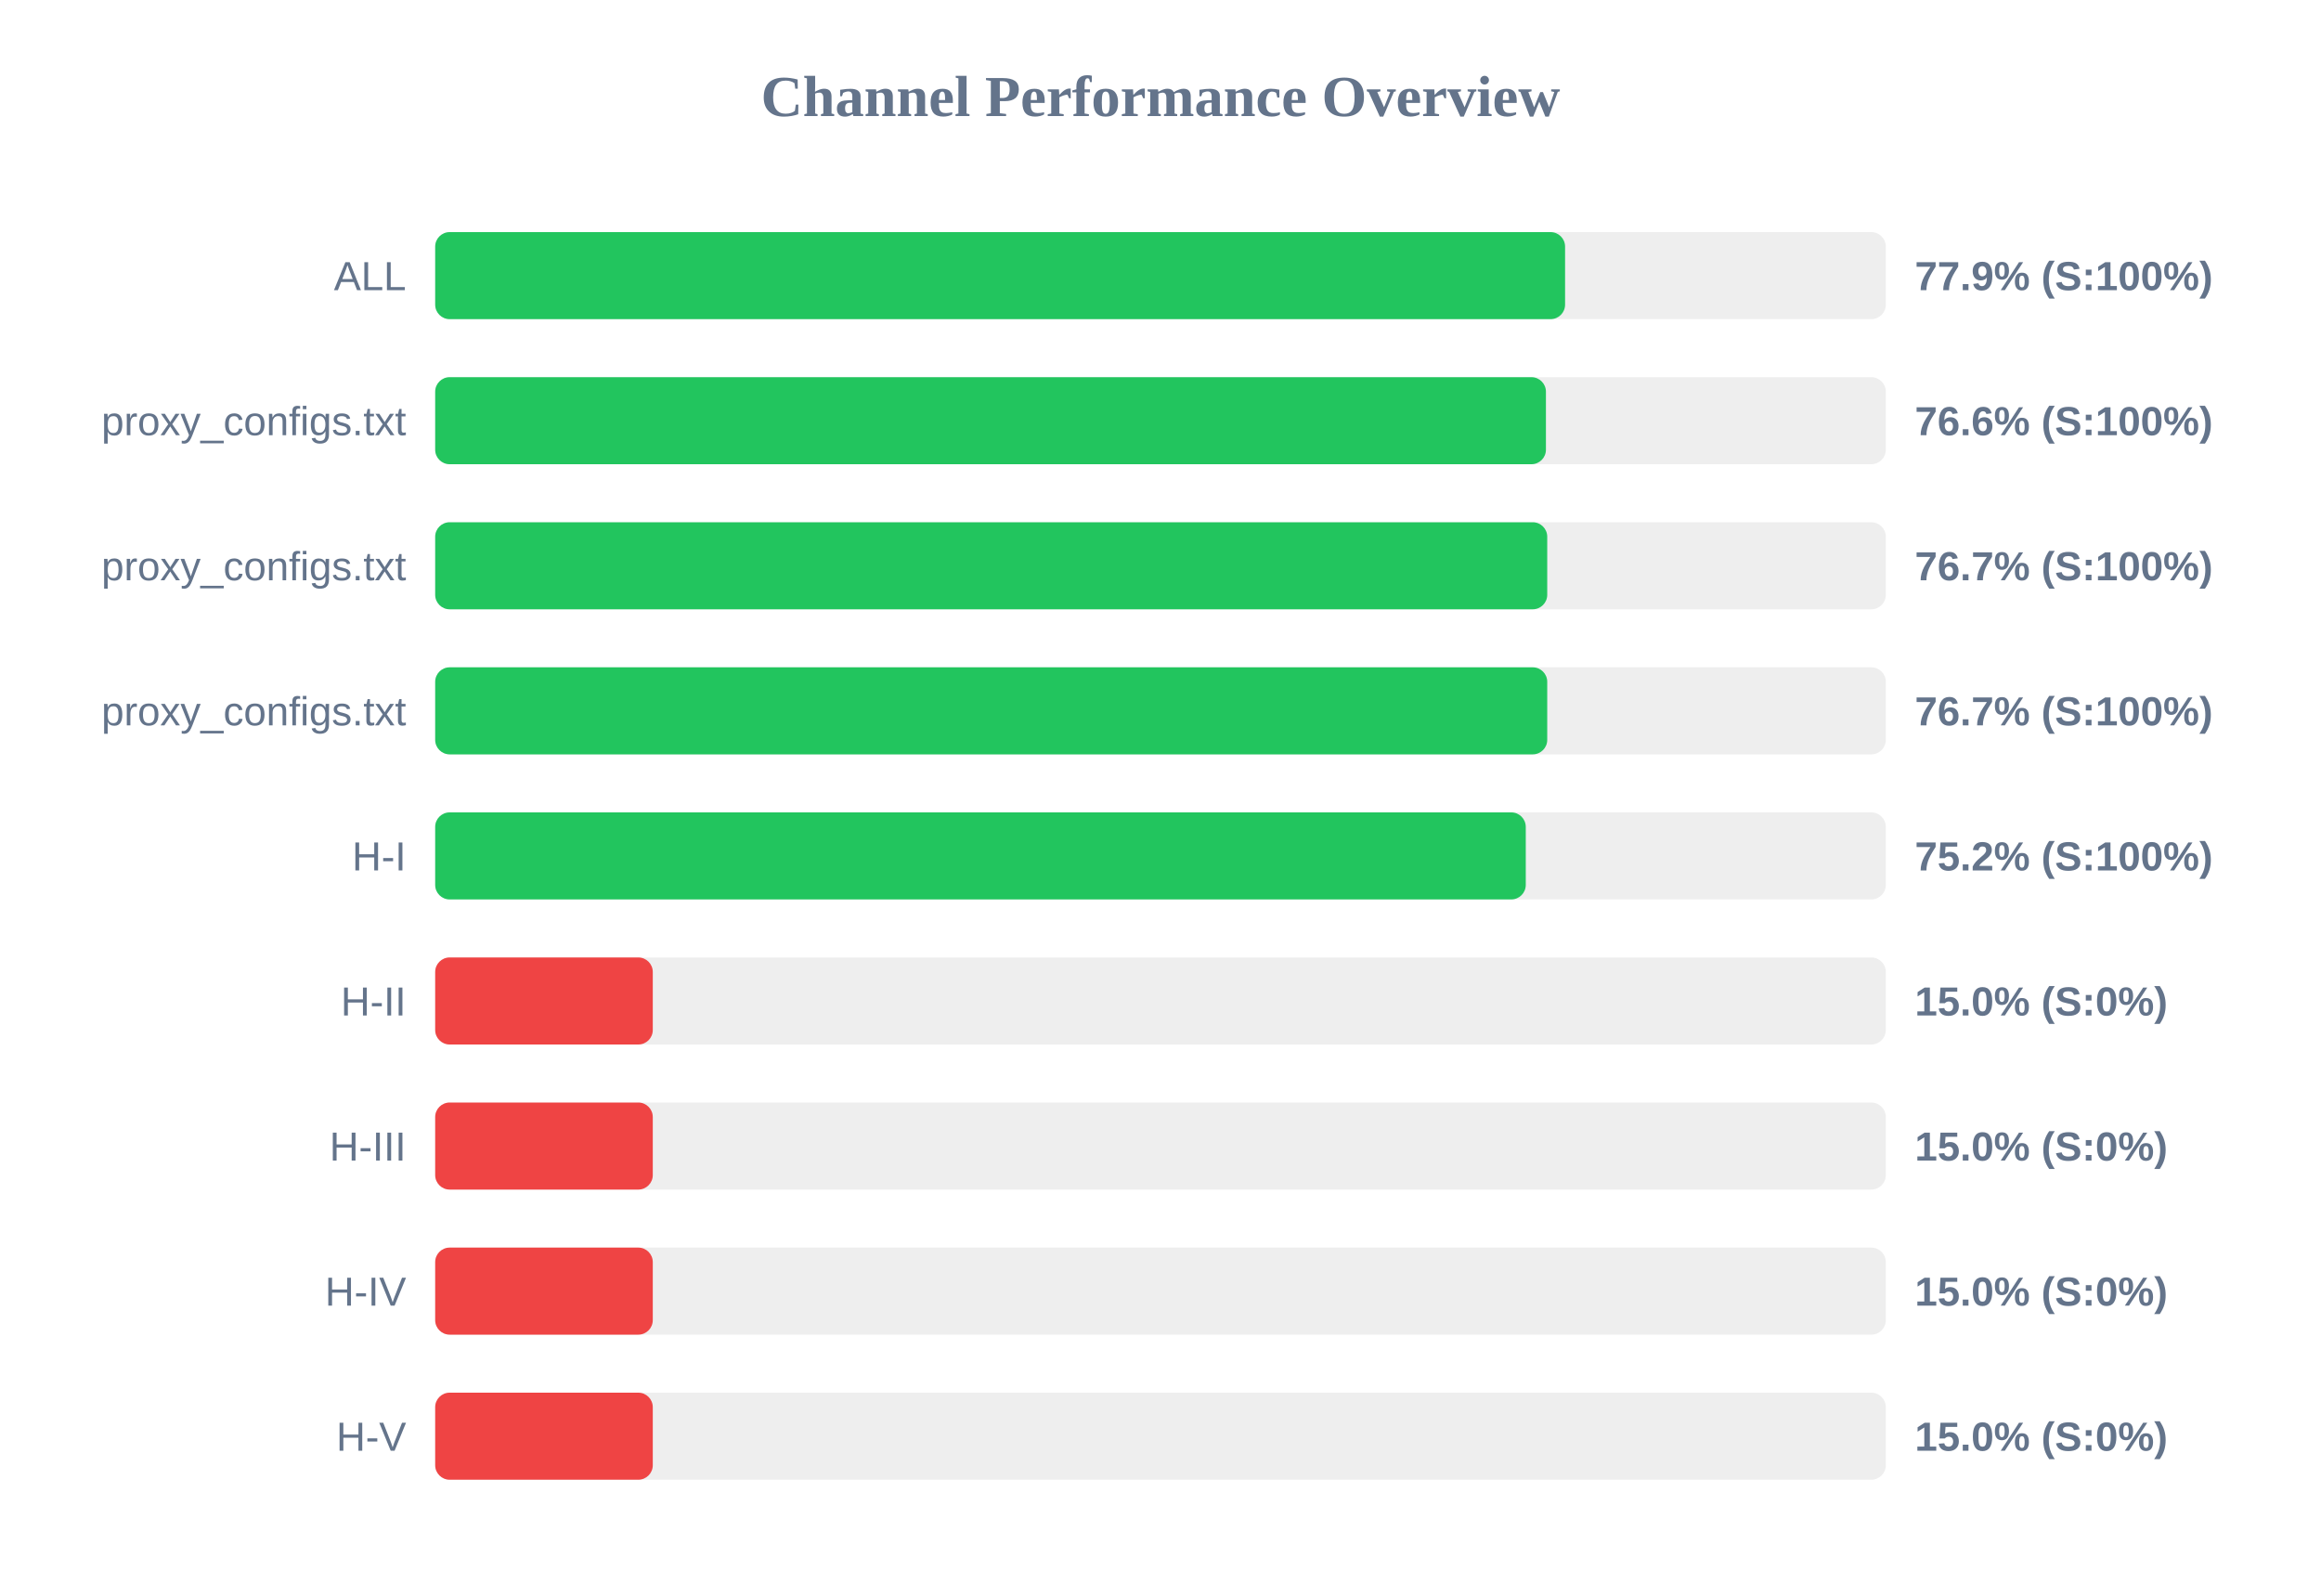
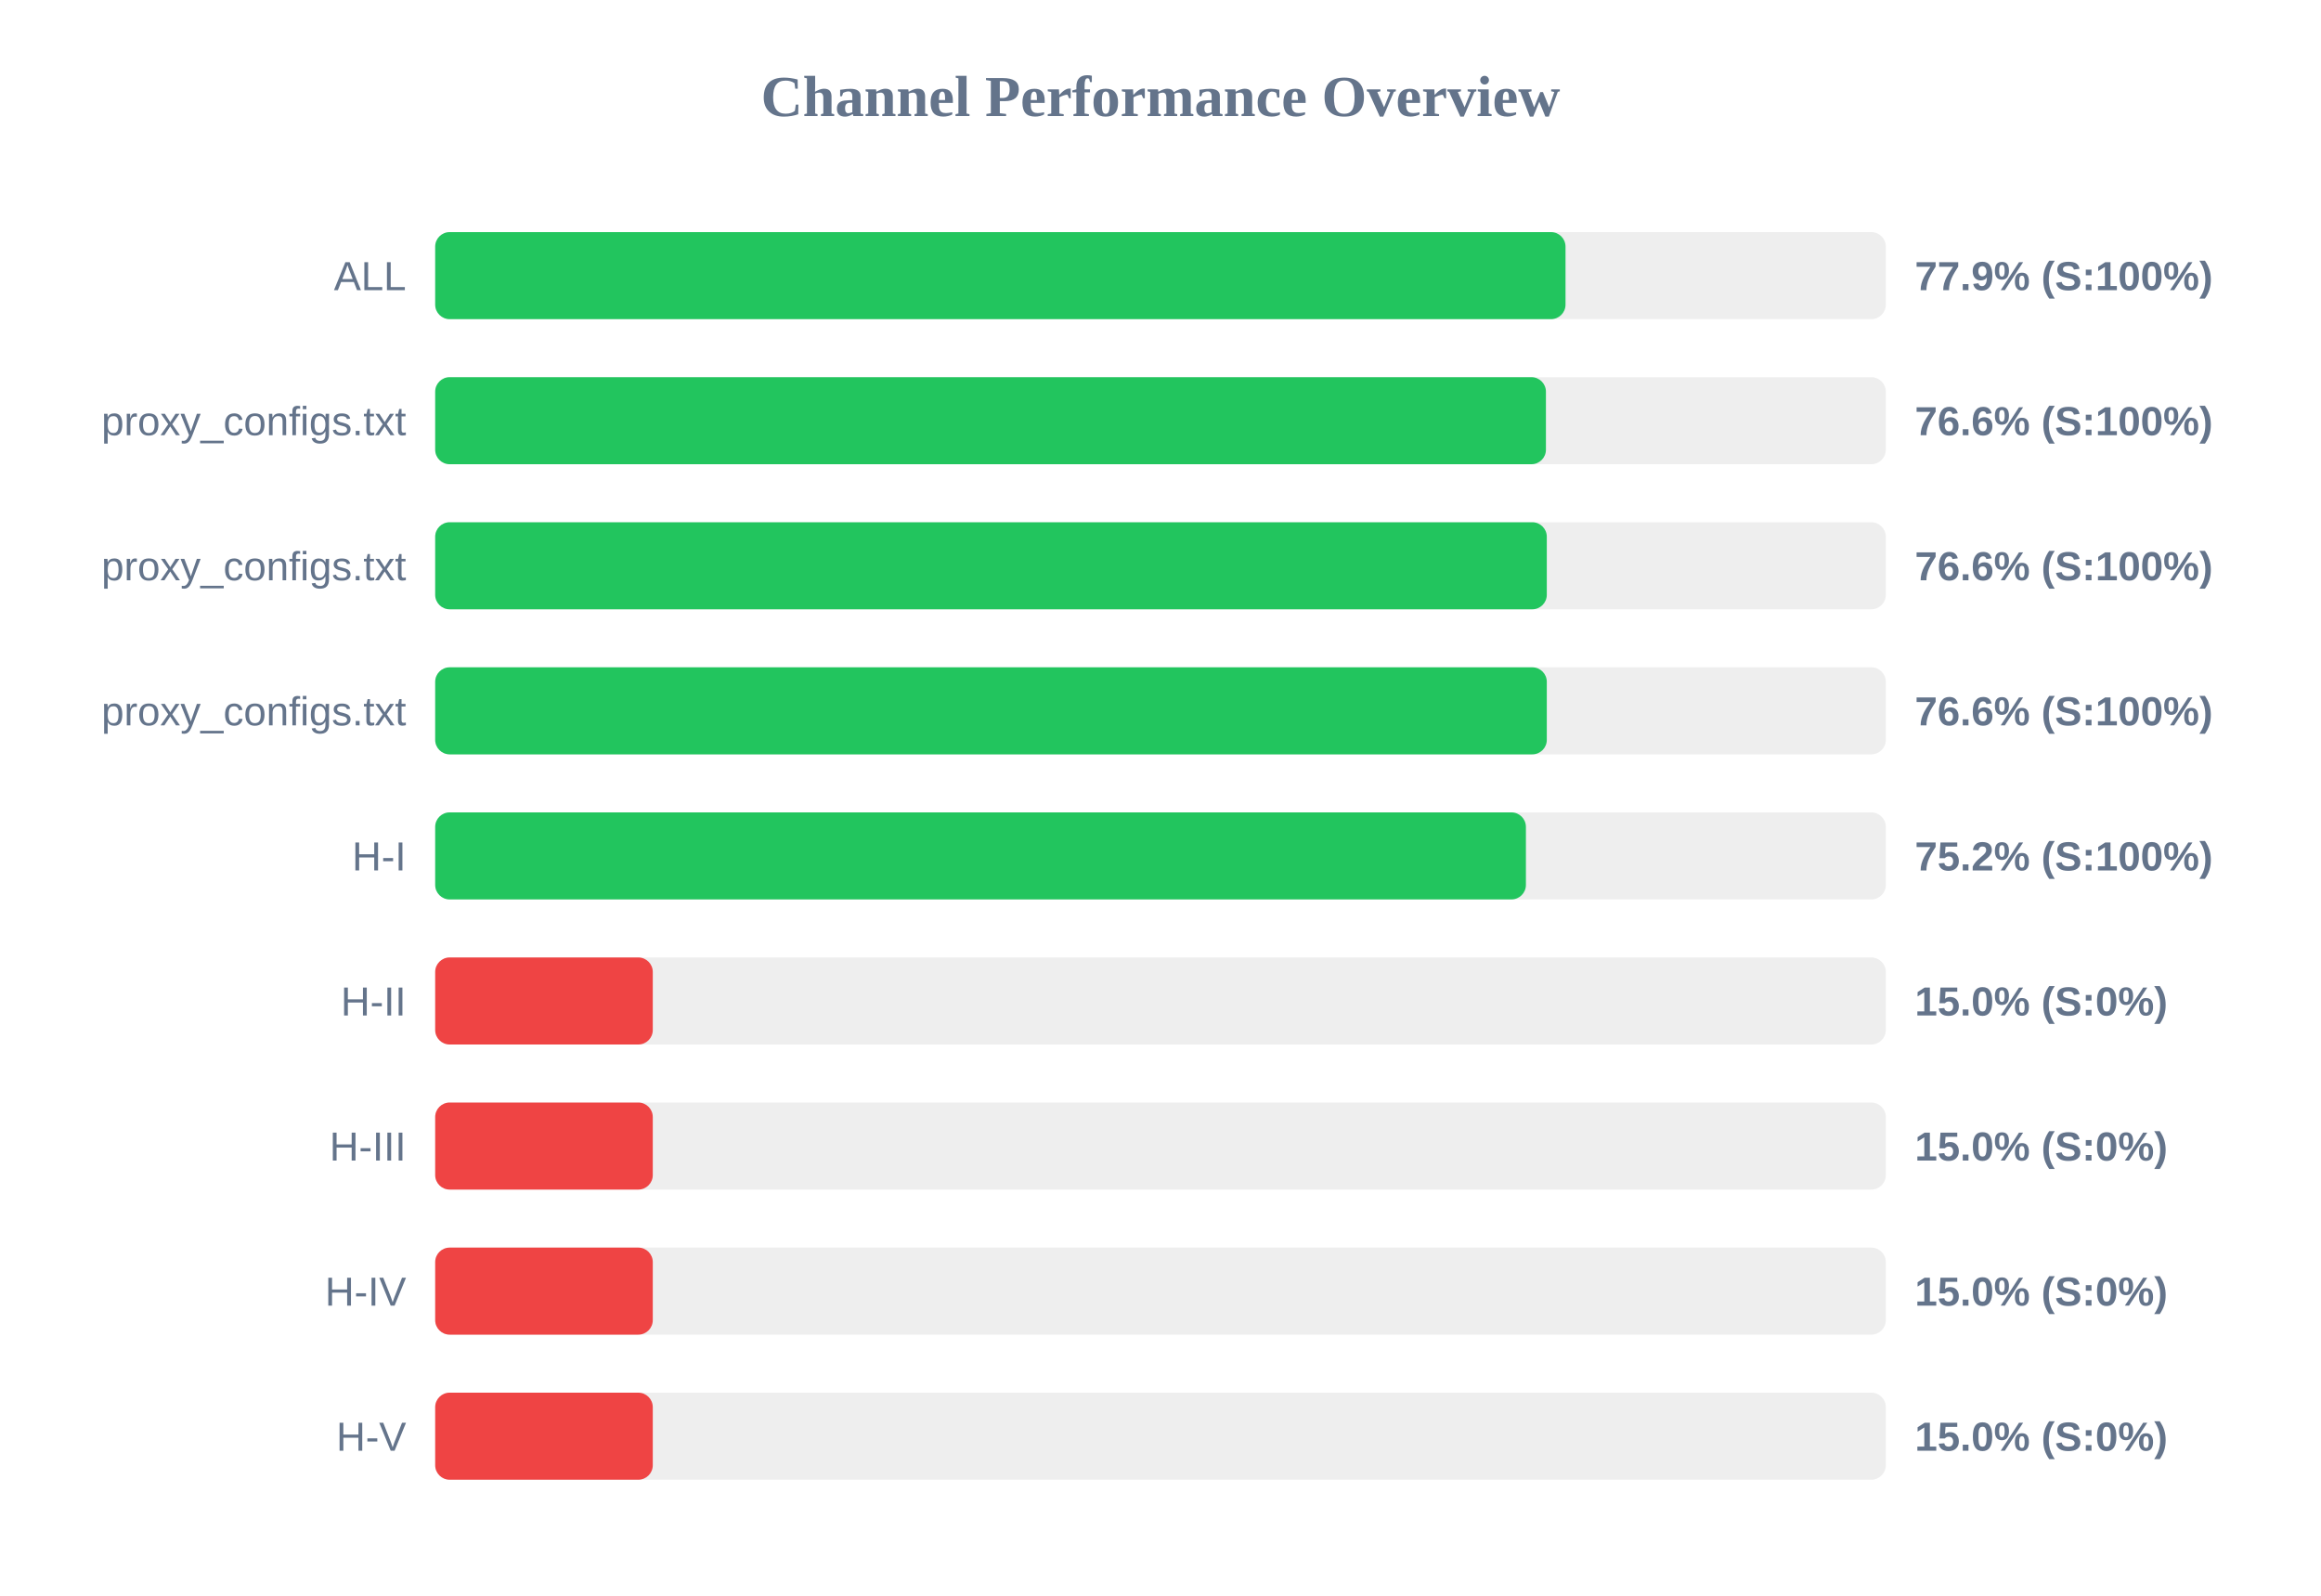
<svg xmlns="http://www.w3.org/2000/svg" width="800" height="550" version="1.1">
  <style>
        .row { font: 14px Arial; fill: #64748b; }
        .score { font: bold 14px Arial; fill: #64748b; }
    </style>
  <text x="400" y="40" text-anchor="middle" font-size="20px" font-weight="bold" fill="#64748b">Channel Performance Overview</text>
  <rect x="150" y="80" width="500" height="30" fill="#eee" rx="5" />
-   <rect x="150" y="80" width="389.45" height="30" fill="#22c55e" rx="5" />
+   <rect x="150" y="80" width="389.6" height="30" fill="#22c55e" rx="5" />
  <text x="140" y="100" text-anchor="end" class="row">ALL</text>
  <text x="660" y="100" text-anchor="start" class="score">77.9% (S:100%)</text>
  <rect x="150" y="130" width="500" height="30" fill="#eee" rx="5" />
  <rect x="150" y="130" width="382.85" height="30" fill="#22c55e" rx="5" />
  <text x="140" y="150" text-anchor="end" class="row">proxy_configs.txt</text>
  <text x="660" y="150" text-anchor="start" class="score">76.6% (S:100%)</text>
  <rect x="150" y="180" width="500" height="30" fill="#eee" rx="5" />
-   <rect x="150" y="180" width="383.3" height="30" fill="#22c55e" rx="5" />
+   <rect x="150" y="180" width="383.15" height="30" fill="#22c55e" rx="5" />
  <text x="140" y="200" text-anchor="end" class="row">proxy_configs.txt</text>
-   <text x="660" y="200" text-anchor="start" class="score">76.7% (S:100%)</text>
+   <text x="660" y="200" text-anchor="start" class="score">76.6% (S:100%)</text>
  <rect x="150" y="230" width="500" height="30" fill="#eee" rx="5" />
-   <rect x="150" y="230" width="383.3" height="30" fill="#22c55e" rx="5" />
+   <rect x="150" y="230" width="383.15" height="30" fill="#22c55e" rx="5" />
  <text x="140" y="250" text-anchor="end" class="row">proxy_configs.txt</text>
-   <text x="660" y="250" text-anchor="start" class="score">76.7% (S:100%)</text>
+   <text x="660" y="250" text-anchor="start" class="score">76.6% (S:100%)</text>
  <rect x="150" y="280" width="500" height="30" fill="#eee" rx="5" />
-   <rect x="150" y="280" width="375.9" height="30" fill="#22c55e" rx="5" />
+   <rect x="150" y="280" width="375.95" height="30" fill="#22c55e" rx="5" />
  <text x="140" y="300" text-anchor="end" class="row">H-I</text>
  <text x="660" y="300" text-anchor="start" class="score">75.2% (S:100%)</text>
  <rect x="150" y="330" width="500" height="30" fill="#eee" rx="5" />
  <rect x="150" y="330" width="75.0" height="30" fill="#ef4444" rx="5" />
  <text x="140" y="350" text-anchor="end" class="row">H-II</text>
  <text x="660" y="350" text-anchor="start" class="score">15.0% (S:0%)</text>
  <rect x="150" y="380" width="500" height="30" fill="#eee" rx="5" />
  <rect x="150" y="380" width="75.0" height="30" fill="#ef4444" rx="5" />
  <text x="140" y="400" text-anchor="end" class="row">H-III</text>
  <text x="660" y="400" text-anchor="start" class="score">15.0% (S:0%)</text>
  <rect x="150" y="430" width="500" height="30" fill="#eee" rx="5" />
  <rect x="150" y="430" width="75.0" height="30" fill="#ef4444" rx="5" />
  <text x="140" y="450" text-anchor="end" class="row">H-IV</text>
  <text x="660" y="450" text-anchor="start" class="score">15.0% (S:0%)</text>
  <rect x="150" y="480" width="500" height="30" fill="#eee" rx="5" />
  <rect x="150" y="480" width="75.0" height="30" fill="#ef4444" rx="5" />
  <text x="140" y="500" text-anchor="end" class="row">H-V</text>
  <text x="660" y="500" text-anchor="start" class="score">15.0% (S:0%)</text>
</svg>
